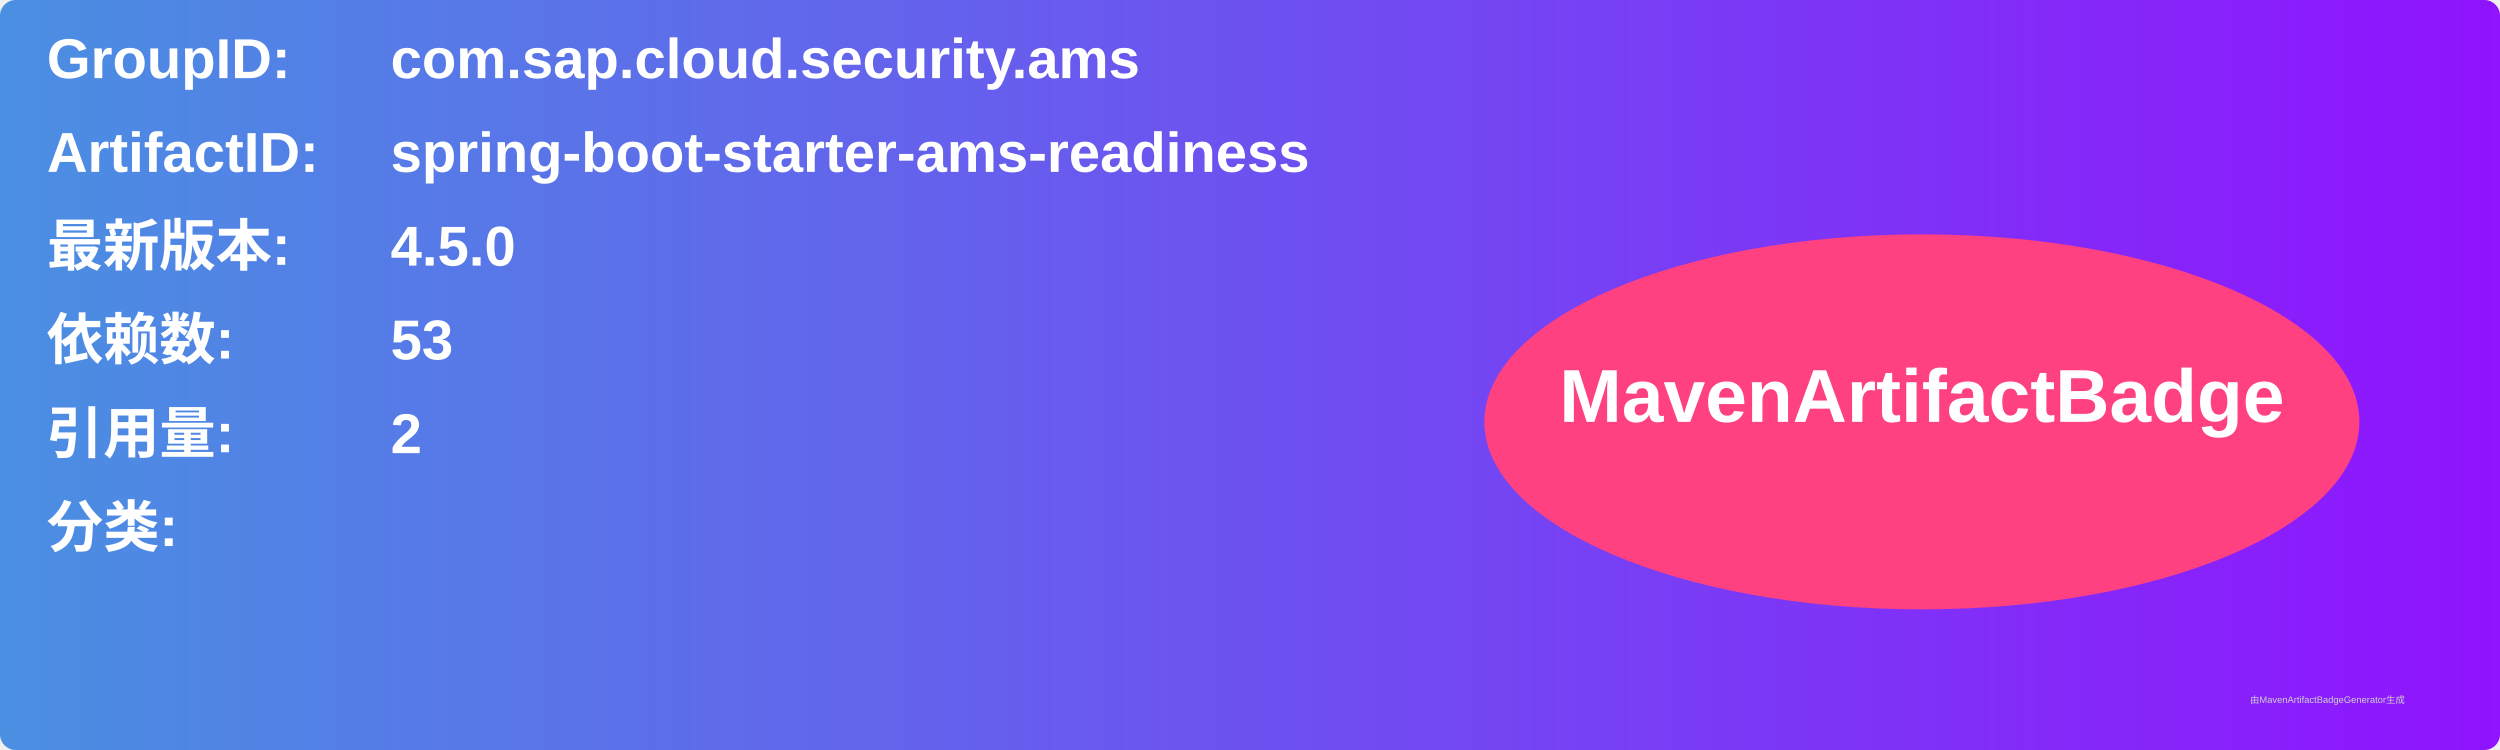
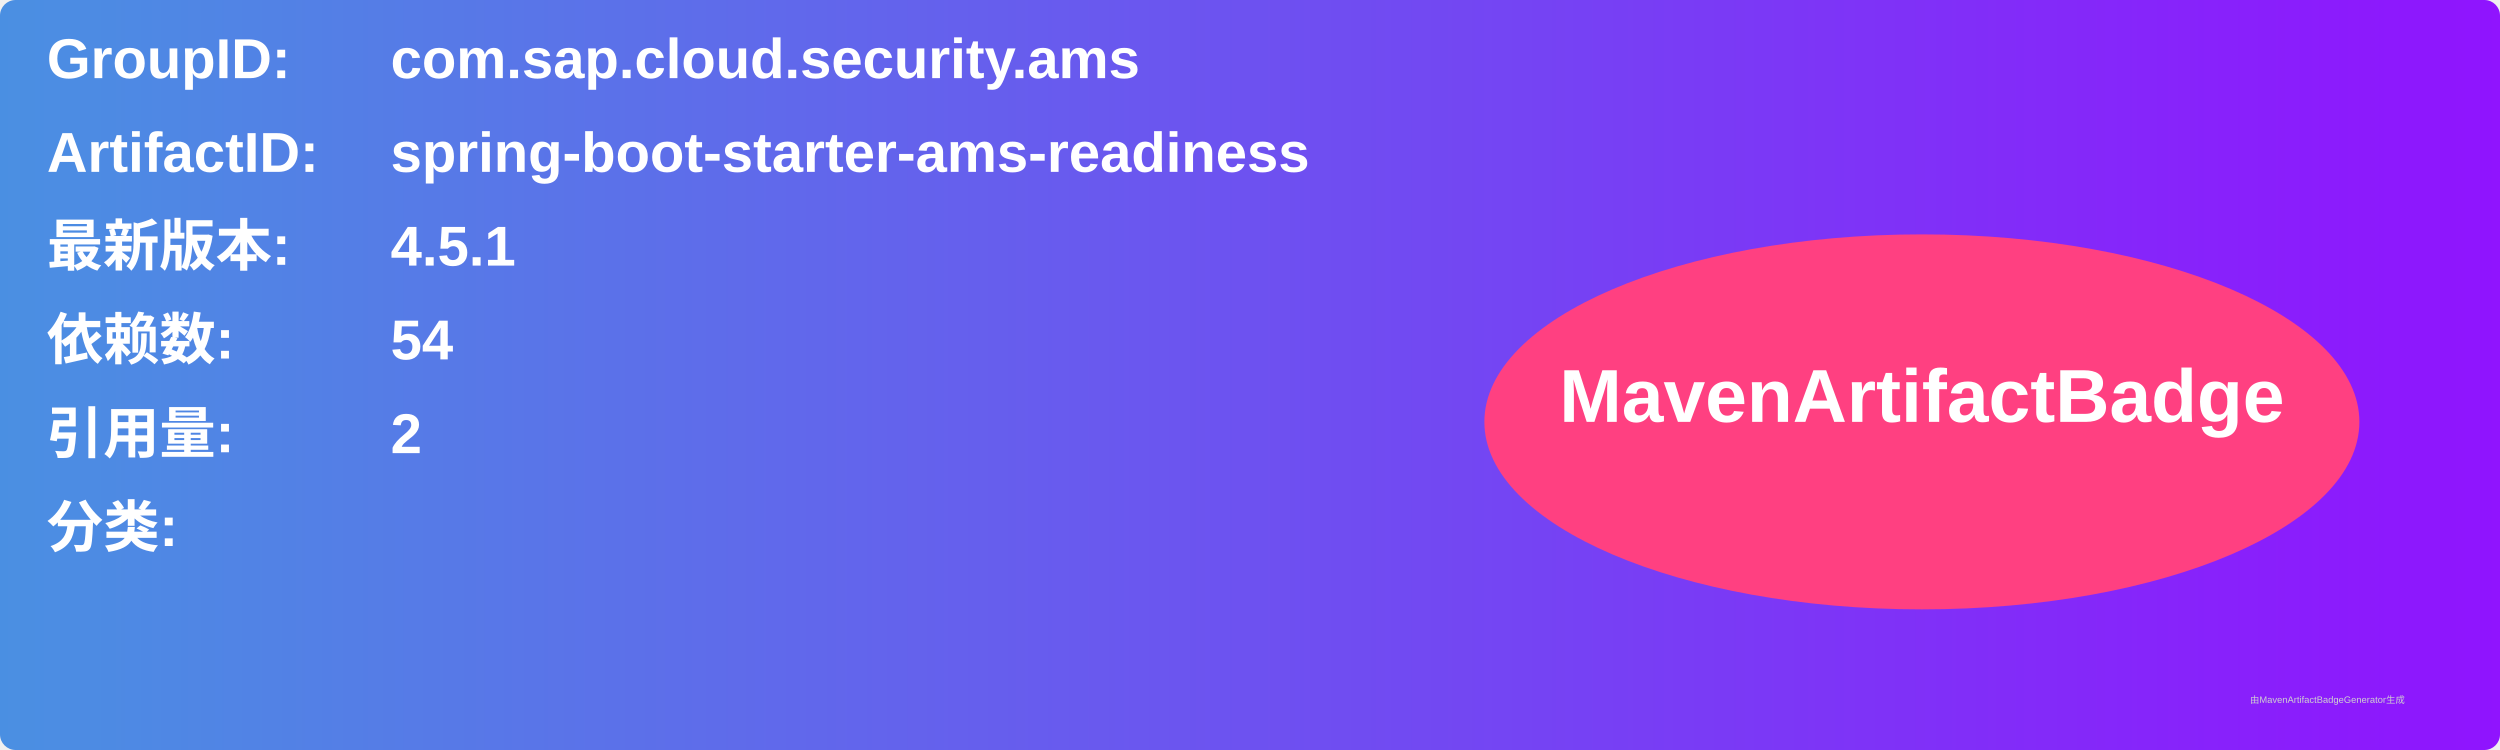
<svg xmlns="http://www.w3.org/2000/svg" width="800" height="240" viewBox="0 0 800 240">
  <linearGradient id="grad" x1="0%" y1="0%" x2="100%" y2="0%">
    <stop offset="0%" stop-color="#4a90e2" />
    <stop offset="100%" stop-color="#9013fe" />
  </linearGradient>
  <rect width="100%" height="100%" rx="5" ry="5" fill="url(#grad)" />
  <g transform="translate(15, 15)">
    <text x="0" y="10" font-family="Arial" font-size="18" fill="white" font-weight="bold" width="260">GroupID:</text>
    <text x="110" y="10" font-family="Arial" font-size="18" fill="white" font-weight="bold" width="460">com.sap.cloud.security.ams</text>
    <text x="0" y="40" font-family="Arial" font-size="18" fill="white" font-weight="bold" width="260">ArtifactID:</text>
    <text x="110" y="40" font-family="Arial" font-size="18" fill="white" font-weight="bold" width="460">spring-boot-starter-ams-readiness</text>
    <text x="0" y="70" font-family="Arial" font-size="18" fill="white" font-weight="bold">最新版本:</text>
    <text x="110" y="70" font-family="Arial" font-size="18" fill="white" font-weight="bold">
-       <tspan font-weight="bold">4.5.0</tspan>
+       <tspan font-weight="bold">4.5.1</tspan>
    </text>
    <text x="0" y="100" font-family="Arial" font-size="18" fill="white" font-weight="bold">依赖数: </text>
    <text x="110" y="100" font-family="Arial" font-size="18" fill="white">
-       <tspan font-weight="bold">53</tspan>
+       <tspan font-weight="bold">54</tspan>
    </text>
    <text x="0" y="130" font-family="Arial" font-size="18" fill="white" font-weight="bold">引用量: </text>
    <text x="110" y="130" font-family="Arial" font-size="18" fill="white">
      <tspan font-weight="bold">2</tspan>
    </text>
    <text x="0" y="160" font-family="Arial" font-size="18" fill="white" font-weight="bold">分类:</text>
    <text x="10" y="190" font-family="Arial" font-size="10" fill="white">
      <tspan font-weight="bold" />
    </text>
    <ellipse cx="600" cy="120" rx="140" ry="60" fill="#ff4081" />
    <text x="600" y="120" text-anchor="middle" font-family="Arial" font-size="24" fill="white" font-weight="bold">MavenArtifactBadge</text>
  </g>
  <text x="720" y="225" font-family="Arial" font-size="3" fill="#d0d0d0">由MavenArtifactBadgeGenerator生成</text>
</svg>
